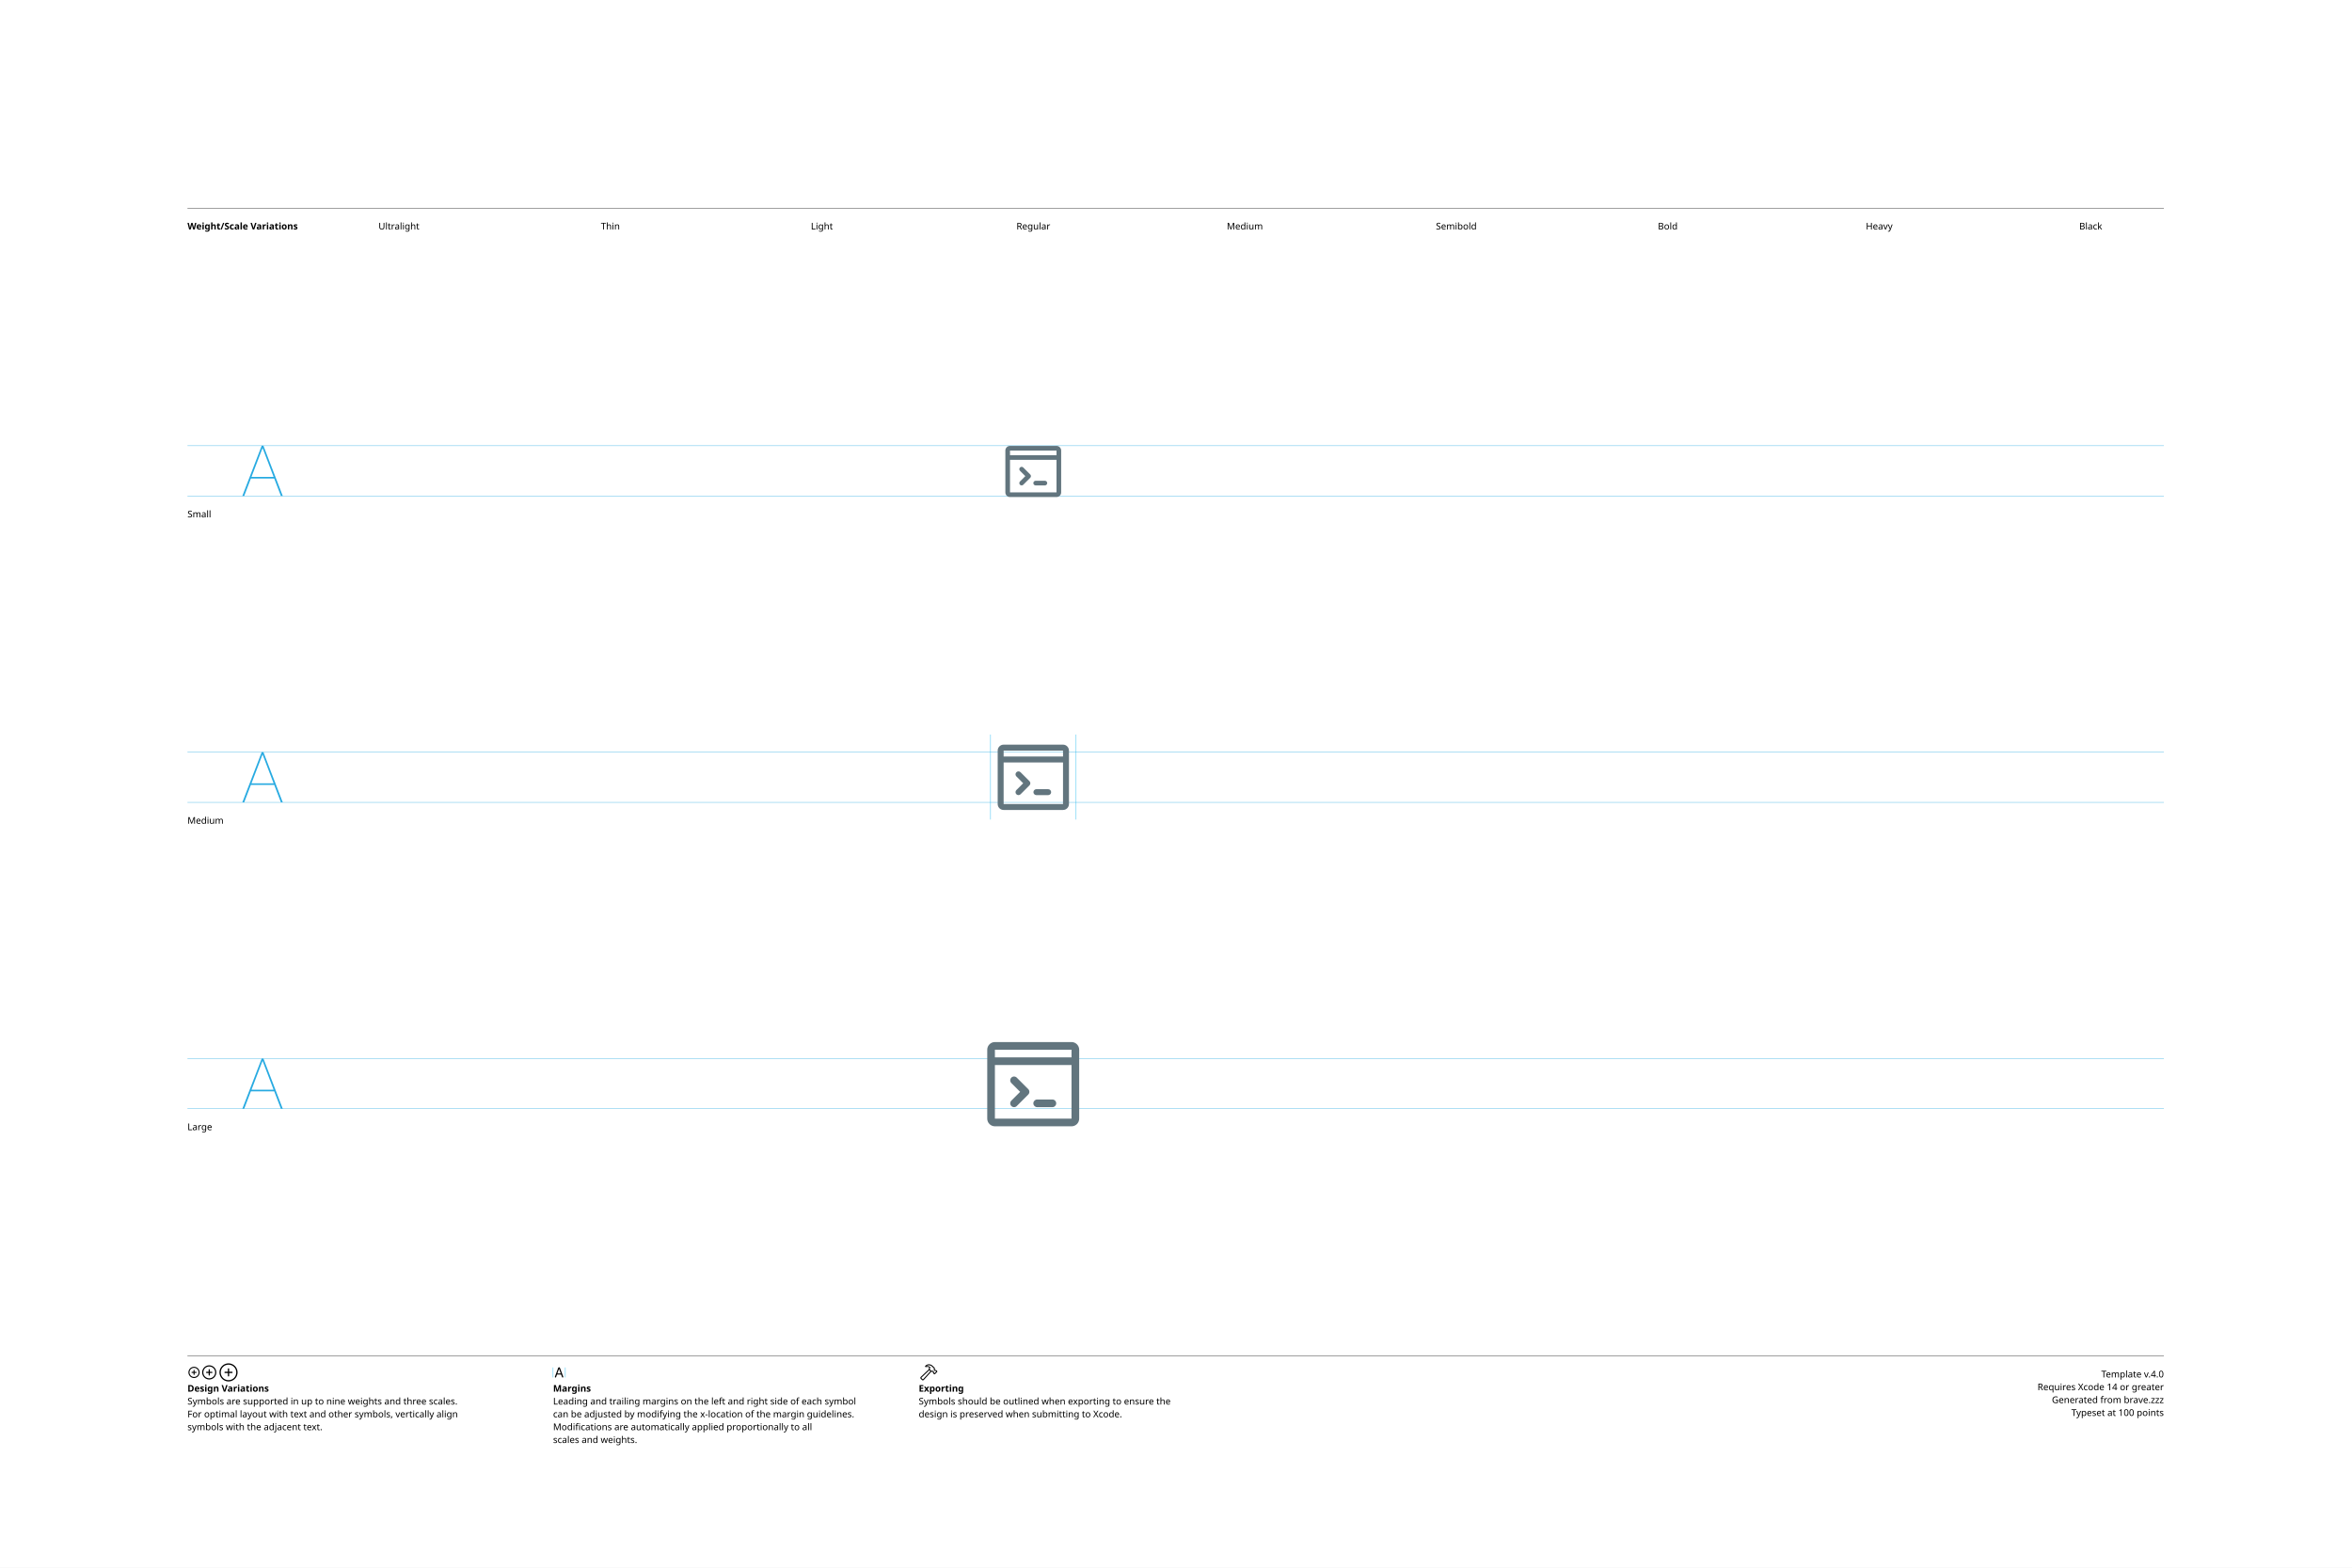
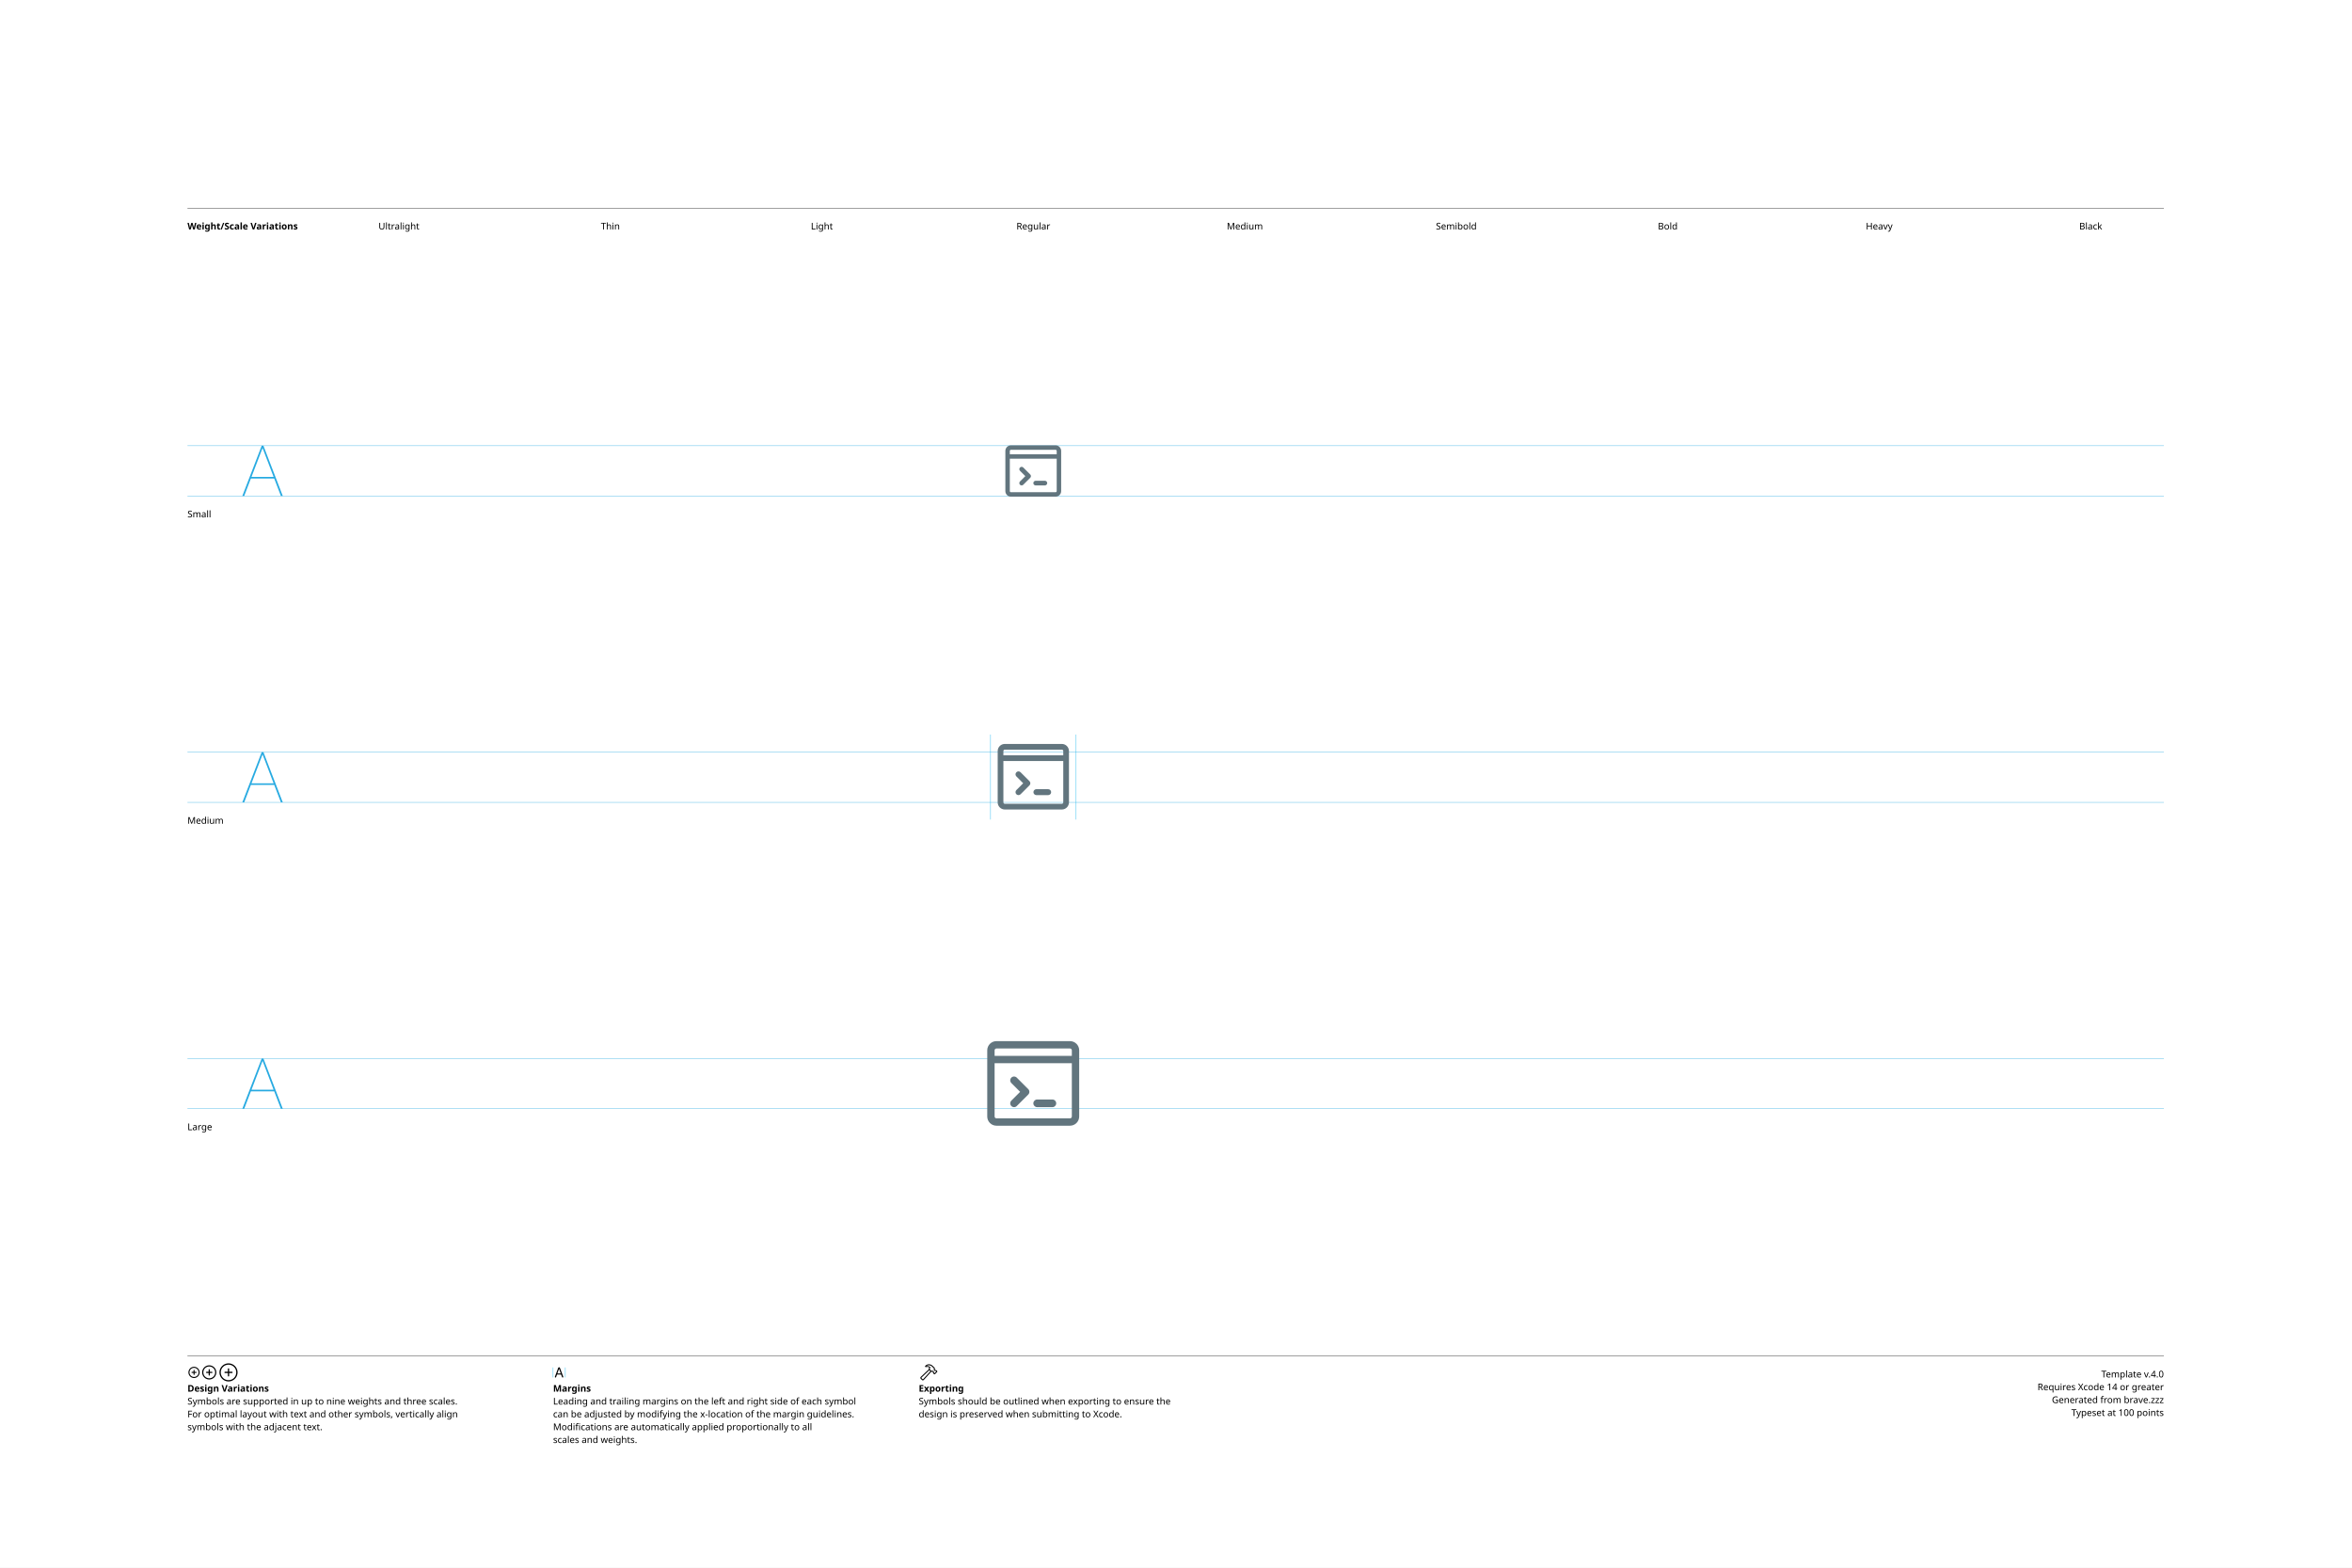
<svg xmlns="http://www.w3.org/2000/svg" version="1.1" width="3300" height="2200">
  <g id="Notes">
    <rect height="2200" id="artboard" style="fill:white;opacity:1" width="3300" x="0" y="0" />
    <line style="fill:none;stroke:black;opacity:1;stroke-width:0.5;" x1="263" x2="3036" y1="292" y2="292" />
    <text style="stroke:none;fill:black;font-family:sans-serif;font-size:13;font-weight:bold;" transform="matrix(1 0 0 1 263 322)">Weight/Scale Variations</text>
    <text style="stroke:none;fill:black;font-family:sans-serif;font-size:13;text-anchor:middle;" transform="matrix(1 0 0 1 559.711 322)">Ultralight</text>
    <text style="stroke:none;fill:black;font-family:sans-serif;font-size:13;text-anchor:middle;" transform="matrix(1 0 0 1 856.422 322)">Thin</text>
    <text style="stroke:none;fill:black;font-family:sans-serif;font-size:13;text-anchor:middle;" transform="matrix(1 0 0 1 1153.13 322)">Light</text>
    <text style="stroke:none;fill:black;font-family:sans-serif;font-size:13;text-anchor:middle;" transform="matrix(1 0 0 1 1449.84 322)">Regular</text>
    <text style="stroke:none;fill:black;font-family:sans-serif;font-size:13;text-anchor:middle;" transform="matrix(1 0 0 1 1746.56 322)">Medium</text>
    <text style="stroke:none;fill:black;font-family:sans-serif;font-size:13;text-anchor:middle;" transform="matrix(1 0 0 1 2043.27 322)">Semibold</text>
    <text style="stroke:none;fill:black;font-family:sans-serif;font-size:13;text-anchor:middle;" transform="matrix(1 0 0 1 2339.98 322)">Bold</text>
    <text style="stroke:none;fill:black;font-family:sans-serif;font-size:13;text-anchor:middle;" transform="matrix(1 0 0 1 2636.69 322)">Heavy</text>
    <text style="stroke:none;fill:black;font-family:sans-serif;font-size:13;text-anchor:middle;" transform="matrix(1 0 0 1 2933.4 322)">Black</text>
    <line style="fill:none;stroke:black;opacity:1;stroke-width:0.5;" x1="263" x2="3036" y1="1903" y2="1903" />
    <g transform="matrix(1 0 0 1 263 1933)">
      <path d="M9.248 0.83C13.555 0.83 17.139-2.744 17.139-7.051C17.139-11.357 13.545-14.932 9.238-14.932C4.941-14.932 1.367-11.357 1.367-7.051C1.367-2.744 4.951 0.83 9.248 0.83ZM9.248-0.654C5.703-0.654 2.871-3.496 2.871-7.051C2.871-10.605 5.693-13.447 9.238-13.447C12.793-13.447 15.645-10.605 15.645-7.051C15.645-3.496 12.803-0.654 9.248-0.654ZM5.654-7.051C5.654-6.621 5.957-6.328 6.406-6.328L8.506-6.328L8.506-4.209C8.506-3.77 8.799-3.467 9.229-3.467C9.678-3.467 9.971-3.77 9.971-4.209L9.971-6.328L12.09-6.328C12.529-6.328 12.832-6.621 12.832-7.051C12.832-7.49 12.529-7.793 12.09-7.793L9.971-7.793L9.971-9.902C9.971-10.352 9.678-10.654 9.229-10.654C8.799-10.654 8.506-10.352 8.506-9.902L8.506-7.793L6.406-7.793C5.957-7.793 5.654-7.49 5.654-7.051Z" />
    </g>
    <g transform="matrix(1 0 0 1 281.867 1933)">
      <path d="M11.709 2.91C17.158 2.91 21.67-1.611 21.67-7.051C21.67-12.5 17.148-17.012 11.699-17.012C6.26-17.012 1.748-12.5 1.748-7.051C1.748-1.611 6.27 2.91 11.709 2.91ZM11.709 1.25C7.1 1.25 3.418-2.441 3.418-7.051C3.418-11.66 7.09-15.352 11.699-15.352C16.309-15.352 20.01-11.66 20.01-7.051C20.01-2.441 16.318 1.25 11.709 1.25ZM7.178-7.051C7.178-6.572 7.51-6.25 8.008-6.25L10.879-6.25L10.879-3.369C10.879-2.881 11.211-2.539 11.69-2.539C12.178-2.539 12.52-2.871 12.52-3.369L12.52-6.25L15.4-6.25C15.889-6.25 16.23-6.572 16.23-7.051C16.23-7.539 15.889-7.881 15.4-7.881L12.52-7.881L12.52-10.752C12.52-11.25 12.178-11.592 11.69-11.592C11.211-11.592 10.879-11.25 10.879-10.752L10.879-7.881L8.008-7.881C7.51-7.881 7.178-7.539 7.178-7.051Z" />
    </g>
    <g transform="matrix(1 0 0 1 305.646 1933)">
      <path d="M14.971 5.664C21.934 5.664 27.695-0.098 27.695-7.051C27.695-14.014 21.924-19.775 14.961-19.775C8.008-19.775 2.256-14.014 2.256-7.051C2.256-0.098 8.018 5.664 14.971 5.664ZM14.971 3.848C8.936 3.848 4.082-1.016 4.082-7.051C4.082-13.096 8.926-17.949 14.961-17.949C21.006-17.949 25.869-13.096 25.869-7.051C25.869-1.016 21.016 3.848 14.971 3.848ZM9.199-7.051C9.199-6.533 9.57-6.172 10.117-6.172L14.062-6.172L14.062-2.217C14.062-1.68 14.434-1.299 14.951-1.299C15.488-1.299 15.859-1.67 15.859-2.217L15.859-6.172L19.814-6.172C20.352-6.172 20.732-6.533 20.732-7.051C20.732-7.598 20.361-7.969 19.814-7.969L15.859-7.969L15.859-11.914C15.859-12.461 15.488-12.842 14.951-12.842C14.434-12.842 14.062-12.461 14.062-11.914L14.062-7.969L10.117-7.969C9.57-7.969 9.199-7.598 9.199-7.051Z" />
    </g>
    <text style="stroke:none;fill:black;font-family:sans-serif;font-size:13;font-weight:bold;" transform="matrix(1 0 0 1 263 1953)">Design Variations</text>
    <text style="stroke:none;fill:black;font-family:sans-serif;font-size:13;" transform="matrix(1 0 0 1 263 1971)">Symbols are supported in up to nine weights and three scales.</text>
    <text style="stroke:none;fill:black;font-family:sans-serif;font-size:13;" transform="matrix(1 0 0 1 263 1989)">For optimal layout with text and other symbols, vertically align</text>
    <text style="stroke:none;fill:black;font-family:sans-serif;font-size:13;" transform="matrix(1 0 0 1 263 2007)">symbols with the adjacent text.</text>
    <line style="fill:none;stroke:#00AEEF;stroke-width:0.5;opacity:1.0;" x1="776" x2="776" y1="1919" y2="1933" />
    <g transform="matrix(1 0 0 1 776 1933)">
      <path d="M3.311 0.156C3.828 0.156 4.082-0.039 4.268-0.586L5.527-4.033L11.289-4.033L12.549-0.586C12.734-0.039 12.988 0.156 13.496 0.156C14.014 0.156 14.346-0.156 14.346-0.645C14.346-0.811 14.316-0.967 14.238-1.172L9.658-13.369C9.434-13.965 9.033-14.268 8.408-14.268C7.803-14.268 7.393-13.975 7.178-13.379L2.598-1.162C2.52-0.957 2.49-0.801 2.49-0.635C2.49-0.146 2.803 0.156 3.311 0.156ZM6.006-5.518L8.379-12.09L8.428-12.09L10.801-5.518Z" />
    </g>
    <line style="fill:none;stroke:#00AEEF;stroke-width:0.5;opacity:1.0;" x1="793.197" x2="793.197" y1="1919" y2="1933" />
    <text style="stroke:none;fill:black;font-family:sans-serif;font-size:13;font-weight:bold;" transform="matrix(1 0 0 1 776 1953)">Margins</text>
    <text style="stroke:none;fill:black;font-family:sans-serif;font-size:13;" transform="matrix(1 0 0 1 776 1971)">Leading and trailing margins on the left and right side of each symbol</text>
    <text style="stroke:none;fill:black;font-family:sans-serif;font-size:13;" transform="matrix(1 0 0 1 776 1989)">can be adjusted by modifying the x-location of the margin guidelines.</text>
    <text style="stroke:none;fill:black;font-family:sans-serif;font-size:13;" transform="matrix(1 0 0 1 776 2007)">Modifications are automatically applied proportionally to all</text>
    <text style="stroke:none;fill:black;font-family:sans-serif;font-size:13;" transform="matrix(1 0 0 1 776 2025)">scales and weights.</text>
    <g transform="matrix(1 0 0 1 1289 1933)">
      <path d="M2.842 1.865L4.541 3.574C5.4 4.443 6.387 4.385 7.314 3.359L18.008-8.428L17.041-9.404L6.426 2.275C6.074 2.676 5.742 2.773 5.273 2.305L4.102 1.143C3.633 0.684 3.74 0.342 4.141-0.02L15.615-10.82L14.639-11.787L3.047-0.898C2.061 0.02 1.982 0.996 2.842 1.865ZM9.258-16.328C8.838-15.918 8.809-15.342 9.043-14.951C9.277-14.59 9.736-14.355 10.381-14.521C11.846-14.863 13.369-14.922 14.795-13.984L14.209-12.529C13.867-11.699 14.043-11.113 14.58-10.566L16.875-8.252C17.363-7.764 17.773-7.744 18.34-7.842L19.404-8.037L20.068-7.363L20.029-6.807C19.99-6.309 20.117-5.928 20.605-5.449L21.367-4.707C21.846-4.229 22.461-4.199 22.93-4.668L25.84-7.588C26.309-8.057 26.289-8.652 25.811-9.131L25.039-9.893C24.561-10.371 24.189-10.527 23.711-10.488L23.135-10.44L22.49-11.074L22.734-12.197C22.861-12.764 22.705-13.203 22.119-13.789L19.922-15.977C16.582-19.297 12.148-19.219 9.258-16.328ZM10.752-15.957C13.184-17.734 16.475-17.432 18.701-15.205L21.133-12.793C21.367-12.559 21.406-12.373 21.338-12.031L21.016-10.547L22.52-9.062L23.506-9.121C23.76-9.131 23.838-9.111 24.033-8.916L24.609-8.34L22.168-5.898L21.592-6.475C21.396-6.67 21.367-6.748 21.377-7.012L21.445-7.988L19.951-9.473L18.428-9.219C18.105-9.15 17.959-9.18 17.715-9.414L15.713-11.416C15.459-11.65 15.43-11.816 15.586-12.188L16.465-14.277C14.902-15.732 12.871-16.357 10.84-15.762C10.684-15.723 10.625-15.85 10.752-15.957Z" />
    </g>
    <text style="stroke:none;fill:black;font-family:sans-serif;font-size:13;font-weight:bold;" transform="matrix(1 0 0 1 1289 1953)">Exporting</text>
    <text style="stroke:none;fill:black;font-family:sans-serif;font-size:13;" transform="matrix(1 0 0 1 1289 1971)">Symbols should be outlined when exporting to ensure the</text>
    <text style="stroke:none;fill:black;font-family:sans-serif;font-size:13;" transform="matrix(1 0 0 1 1289 1989)">design is preserved when submitting to Xcode.</text>
    <text id="template-version" style="stroke:none;fill:black;font-family:sans-serif;font-size:13;text-anchor:end;" transform="matrix(1 0 0 1 3036 1933)">Template v.4.0</text>
    <text style="stroke:none;fill:black;font-family:sans-serif;font-size:13;text-anchor:end;" transform="matrix(1 0 0 1 3036 1951)">Requires Xcode 14 or greater</text>
    <text id="descriptive-name" style="stroke:none;fill:black;font-family:sans-serif;font-size:13;text-anchor:end;" transform="matrix(1 0 0 1 3036 1969)">Generated from brave.zzz</text>
    <text style="stroke:none;fill:black;font-family:sans-serif;font-size:13;text-anchor:end;" transform="matrix(1 0 0 1 3036 1987)">Typeset at 100 points</text>
    <text style="stroke:none;fill:black;font-family:sans-serif;font-size:13;" transform="matrix(1 0 0 1 263 726)">Small</text>
    <text style="stroke:none;fill:black;font-family:sans-serif;font-size:13;" transform="matrix(1 0 0 1 263 1156)">Medium</text>
    <text style="stroke:none;fill:black;font-family:sans-serif;font-size:13;" transform="matrix(1 0 0 1 263 1586)">Large</text>
  </g>
  <g id="Guides">
    <g id="H-reference" style="fill:#27AAE1;stroke:none;" transform="matrix(1 0 0 1 339 696)">
      <path d="M0.994 0L3.638 0L29.328-67.132L30.03-67.132L30.03-70.459L28.123-70.459ZM11.688-24.48L46.981-24.48L46.231-26.729L12.438-26.729ZM55.12 0L57.764 0L30.638-70.459L29.433-70.459L29.433-67.132Z" />
    </g>
    <line id="Baseline-S" style="fill:none;stroke:#27AAE1;opacity:1;stroke-width:0.5;" x1="263" x2="3036" y1="696" y2="696" />
    <line id="Capline-S" style="fill:none;stroke:#27AAE1;opacity:1;stroke-width:0.5;" x1="263" x2="3036" y1="625.541" y2="625.541" />
    <g id="H-reference" style="fill:#27AAE1;stroke:none;" transform="matrix(1 0 0 1 339 1126)">
      <path d="M0.994 0L3.638 0L29.328-67.132L30.03-67.132L30.03-70.459L28.123-70.459ZM11.688-24.48L46.981-24.48L46.231-26.729L12.438-26.729ZM55.12 0L57.764 0L30.638-70.459L29.433-70.459L29.433-67.132Z" />
    </g>
    <line id="Baseline-M" style="fill:none;stroke:#27AAE1;opacity:1;stroke-width:0.5;" x1="263" x2="3036" y1="1126" y2="1126" />
    <line id="Capline-M" style="fill:none;stroke:#27AAE1;opacity:1;stroke-width:0.5;" x1="263" x2="3036" y1="1055.54" y2="1055.54" />
    <g id="H-reference" style="fill:#27AAE1;stroke:none;" transform="matrix(1 0 0 1 339 1556)">
      <path d="M0.994 0L3.638 0L29.328-67.132L30.03-67.132L30.03-70.459L28.123-70.459ZM11.688-24.48L46.981-24.48L46.231-26.729L12.438-26.729ZM55.12 0L57.764 0L30.638-70.459L29.433-70.459L29.433-67.132Z" />
    </g>
    <line id="Baseline-L" style="fill:none;stroke:#27AAE1;opacity:1;stroke-width:0.5;" x1="263" x2="3036" y1="1556" y2="1556" />
    <line id="Capline-L" style="fill:none;stroke:#27AAE1;opacity:1;stroke-width:0.5;" x1="263" x2="3036" y1="1485.54" y2="1485.54" />
    <line id="left-margin-Regular-M" style="fill:none;stroke:#00AEEF;stroke-width:0.5;opacity:1.0;" x1="1389.82" x2="1389.82" y1="1030.79" y2="1150.12" />
    <line id="right-margin-Regular-M" style="fill:none;stroke:#00AEEF;stroke-width:0.5;opacity:1.0;" x1="1509.87" x2="1509.87" y1="1030.79" y2="1150.12" />
  </g>
  <g id="Symbols">
    <g id="Regular-L" transform="matrix(6.45 0 0 6.45 1372.267 1443)">
      <defs>
        <clipPath id="clip-1">
          <rect x="0" y="0" width="24" height="24" fill="none" fill-rule="nonzero" />
        </clipPath>
      </defs>
      <g clip-path="url(#clip-1)" fill="none" fill-rule="none" stroke="none" stroke-width="1" stroke-linecap="butt" stroke-linejoin="miter" stroke-miterlimit="10" stroke-dasharray="" stroke-dashoffset="0" font-family="none" font-weight="none" font-size="none" text-anchor="none" style="mix-blend-mode: normal">
-         <path d="M20.333,21.333h-16.666c-0.92,0 -1.667,-0.747 -1.667,-1.666v-15c0.002,-0.92 0.747,-1.665 1.667,-1.667h16.666c0.92,0 1.667,0.748 1.667,1.667v15c0,0.919 -0.747,1.666 -1.667,1.666M3.667,19.667h16.663l0.003,-11.667h-16.667zM3.667,4.667v1.666h16.666v-1.666zM16.167,17.167h-3.334c-0.449,-0.016 -0.805,-0.384 -0.805,-0.834c0,-0.449 0.356,-0.818 0.805,-0.834h3.334c0.46,0 0.834,0.373 0.834,0.834c0,0.46 -0.373,0.834 -0.834,0.834M8.422,16.922c-0.156,0.157 -0.368,0.245 -0.589,0.245c-0.221,0 -0.433,-0.088 -0.589,-0.245c-0.157,-0.156 -0.245,-0.368 -0.245,-0.589c0,-0.221 0.088,-0.433 0.245,-0.589l1.911,-1.91l-1.91,-1.912c-0.325,-0.325 -0.326,-0.852 -0.001,-1.177c0.325,-0.325 0.852,-0.326 1.177,-0.001l2.5,2.5c0.157,0.156 0.245,0.368 0.245,0.589c0,0.221 -0.088,0.433 -0.245,0.589z" fill="#62757e" fill-rule="nonzero" />
+         <path d="M4,4.4c-0.22,0 -0.4,0.18 -0.4,0.4v1.2h16.8v-1.2c0,-0.22 -0.18,-0.4 -0.4,-0.4h-16M2,7.6v-2.8c0,-1.105 0.895,-2 2,-2h16c1.105,0 2,0.895 2,2v14.4c0,1.105 -0.895,2 -2,2h-16c-1.105,0 -2,-0.895 -2,-2zM3.6,7.6v11.6c0,0.221 0.179,0.4 0.4,0.4h16c0.221,0 0.4,-0.179 0.4,-0.4v-11.6zM16.167,17.167h-3.334c-0.449,-0.016 -0.805,-0.384 -0.805,-0.834c0,-0.449 0.356,-0.818 0.805,-0.834h3.334c0.46,0 0.834,0.373 0.834,0.834c0,0.46 -0.373,0.834 -0.834,0.834M8.422,16.922c-0.156,0.157 -0.368,0.245 -0.589,0.245c-0.221,0 -0.433,-0.088 -0.589,-0.245c-0.157,-0.156 -0.245,-0.368 -0.245,-0.589c0,-0.221 0.088,-0.433 0.245,-0.589l1.911,-1.91l-1.91,-1.912c-0.325,-0.325 -0.326,-0.852 -0.001,-1.177c0.325,-0.325 0.852,-0.326 1.177,-0.001l2.5,2.5c0.157,0.156 0.245,0.368 0.245,0.589c0,0.221 -0.088,0.433 -0.245,0.589z" fill="#62757e" fill-rule="nonzero" />
      </g>
    </g>
    <g id="Regular-M" transform="matrix(5 0 0 5 1389.82 1030)">
      <defs>
        <clipPath id="clip-1">
          <rect x="0" y="0" width="24" height="24" fill="none" fill-rule="nonzero" />
        </clipPath>
      </defs>
      <g clip-path="url(#clip-1)" fill="none" fill-rule="none" stroke="none" stroke-width="1" stroke-linecap="butt" stroke-linejoin="miter" stroke-miterlimit="10" stroke-dasharray="" stroke-dashoffset="0" font-family="none" font-weight="none" font-size="none" text-anchor="none" style="mix-blend-mode: normal">
-         <path d="M20.333,21.333h-16.666c-0.92,0 -1.667,-0.747 -1.667,-1.666v-15c0.002,-0.92 0.747,-1.665 1.667,-1.667h16.666c0.92,0 1.667,0.748 1.667,1.667v15c0,0.919 -0.747,1.666 -1.667,1.666M3.667,19.667h16.663l0.003,-11.667h-16.667zM3.667,4.667v1.666h16.666v-1.666zM16.167,17.167h-3.334c-0.449,-0.016 -0.805,-0.384 -0.805,-0.834c0,-0.449 0.356,-0.818 0.805,-0.834h3.334c0.46,0 0.834,0.373 0.834,0.834c0,0.46 -0.373,0.834 -0.834,0.834M8.422,16.922c-0.156,0.157 -0.368,0.245 -0.589,0.245c-0.221,0 -0.433,-0.088 -0.589,-0.245c-0.157,-0.156 -0.245,-0.368 -0.245,-0.589c0,-0.221 0.088,-0.433 0.245,-0.589l1.911,-1.91l-1.91,-1.912c-0.325,-0.325 -0.326,-0.852 -0.001,-1.177c0.325,-0.325 0.852,-0.326 1.177,-0.001l2.5,2.5c0.157,0.156 0.245,0.368 0.245,0.589c0,0.221 -0.088,0.433 -0.245,0.589z" fill="#62757e" fill-rule="nonzero" />
+         <path d="M4,4.4c-0.22,0 -0.4,0.18 -0.4,0.4v1.2h16.8v-1.2c0,-0.22 -0.18,-0.4 -0.4,-0.4h-16M2,7.6v-2.8c0,-1.105 0.895,-2 2,-2h16c1.105,0 2,0.895 2,2v14.4c0,1.105 -0.895,2 -2,2h-16c-1.105,0 -2,-0.895 -2,-2zM3.6,7.6v11.6c0,0.221 0.179,0.4 0.4,0.4h16c0.221,0 0.4,-0.179 0.4,-0.4v-11.6zM16.167,17.167h-3.334c-0.449,-0.016 -0.805,-0.384 -0.805,-0.834c0,-0.449 0.356,-0.818 0.805,-0.834h3.334c0.46,0 0.834,0.373 0.834,0.834c0,0.46 -0.373,0.834 -0.834,0.834M8.422,16.922c-0.156,0.157 -0.368,0.245 -0.589,0.245c-0.221,0 -0.433,-0.088 -0.589,-0.245c-0.157,-0.156 -0.245,-0.368 -0.245,-0.589c0,-0.221 0.088,-0.433 0.245,-0.589l1.911,-1.91l-1.91,-1.912c-0.325,-0.325 -0.326,-0.852 -0.001,-1.177c0.325,-0.325 0.852,-0.326 1.177,-0.001l2.5,2.5c0.157,0.156 0.245,0.368 0.245,0.589c0,0.221 -0.088,0.433 -0.245,0.589z" fill="#62757e" fill-rule="nonzero" />
      </g>
    </g>
    <g id="Regular-S" transform="matrix(3.915 0 0 3.915 1402.75 614)">
      <defs>
        <clipPath id="clip-1">
          <rect x="0" y="0" width="24" height="24" fill="none" fill-rule="nonzero" />
        </clipPath>
      </defs>
      <g clip-path="url(#clip-1)" fill="none" fill-rule="none" stroke="none" stroke-width="1" stroke-linecap="butt" stroke-linejoin="miter" stroke-miterlimit="10" stroke-dasharray="" stroke-dashoffset="0" font-family="none" font-weight="none" font-size="none" text-anchor="none" style="mix-blend-mode: normal">
-         <path d="M20.333,21.333h-16.666c-0.92,0 -1.667,-0.747 -1.667,-1.666v-15c0.002,-0.92 0.747,-1.665 1.667,-1.667h16.666c0.92,0 1.667,0.748 1.667,1.667v15c0,0.919 -0.747,1.666 -1.667,1.666M3.667,19.667h16.663l0.003,-11.667h-16.667zM3.667,4.667v1.666h16.666v-1.666zM16.167,17.167h-3.334c-0.449,-0.016 -0.805,-0.384 -0.805,-0.834c0,-0.449 0.356,-0.818 0.805,-0.834h3.334c0.46,0 0.834,0.373 0.834,0.834c0,0.46 -0.373,0.834 -0.834,0.834M8.422,16.922c-0.156,0.157 -0.368,0.245 -0.589,0.245c-0.221,0 -0.433,-0.088 -0.589,-0.245c-0.157,-0.156 -0.245,-0.368 -0.245,-0.589c0,-0.221 0.088,-0.433 0.245,-0.589l1.911,-1.91l-1.91,-1.912c-0.325,-0.325 -0.326,-0.852 -0.001,-1.177c0.325,-0.325 0.852,-0.326 1.177,-0.001l2.5,2.5c0.157,0.156 0.245,0.368 0.245,0.589c0,0.221 -0.088,0.433 -0.245,0.589z" fill="#62757e" fill-rule="nonzero" />
+         <path d="M4,4.4c-0.22,0 -0.4,0.18 -0.4,0.4v1.2h16.8v-1.2c0,-0.22 -0.18,-0.4 -0.4,-0.4h-16M2,7.6v-2.8c0,-1.105 0.895,-2 2,-2h16c1.105,0 2,0.895 2,2v14.4c0,1.105 -0.895,2 -2,2h-16c-1.105,0 -2,-0.895 -2,-2zM3.6,7.6v11.6c0,0.221 0.179,0.4 0.4,0.4h16c0.221,0 0.4,-0.179 0.4,-0.4v-11.6zM16.167,17.167h-3.334c-0.449,-0.016 -0.805,-0.384 -0.805,-0.834c0,-0.449 0.356,-0.818 0.805,-0.834h3.334c0.46,0 0.834,0.373 0.834,0.834c0,0.46 -0.373,0.834 -0.834,0.834M8.422,16.922c-0.156,0.157 -0.368,0.245 -0.589,0.245c-0.221,0 -0.433,-0.088 -0.589,-0.245c-0.157,-0.156 -0.245,-0.368 -0.245,-0.589c0,-0.221 0.088,-0.433 0.245,-0.589l1.911,-1.91l-1.91,-1.912c-0.325,-0.325 -0.326,-0.852 -0.001,-1.177c0.325,-0.325 0.852,-0.326 1.177,-0.001l2.5,2.5c0.157,0.156 0.245,0.368 0.245,0.589c0,0.221 -0.088,0.433 -0.245,0.589z" fill="#62757e" fill-rule="nonzero" />
      </g>
    </g>
  </g>
</svg>
